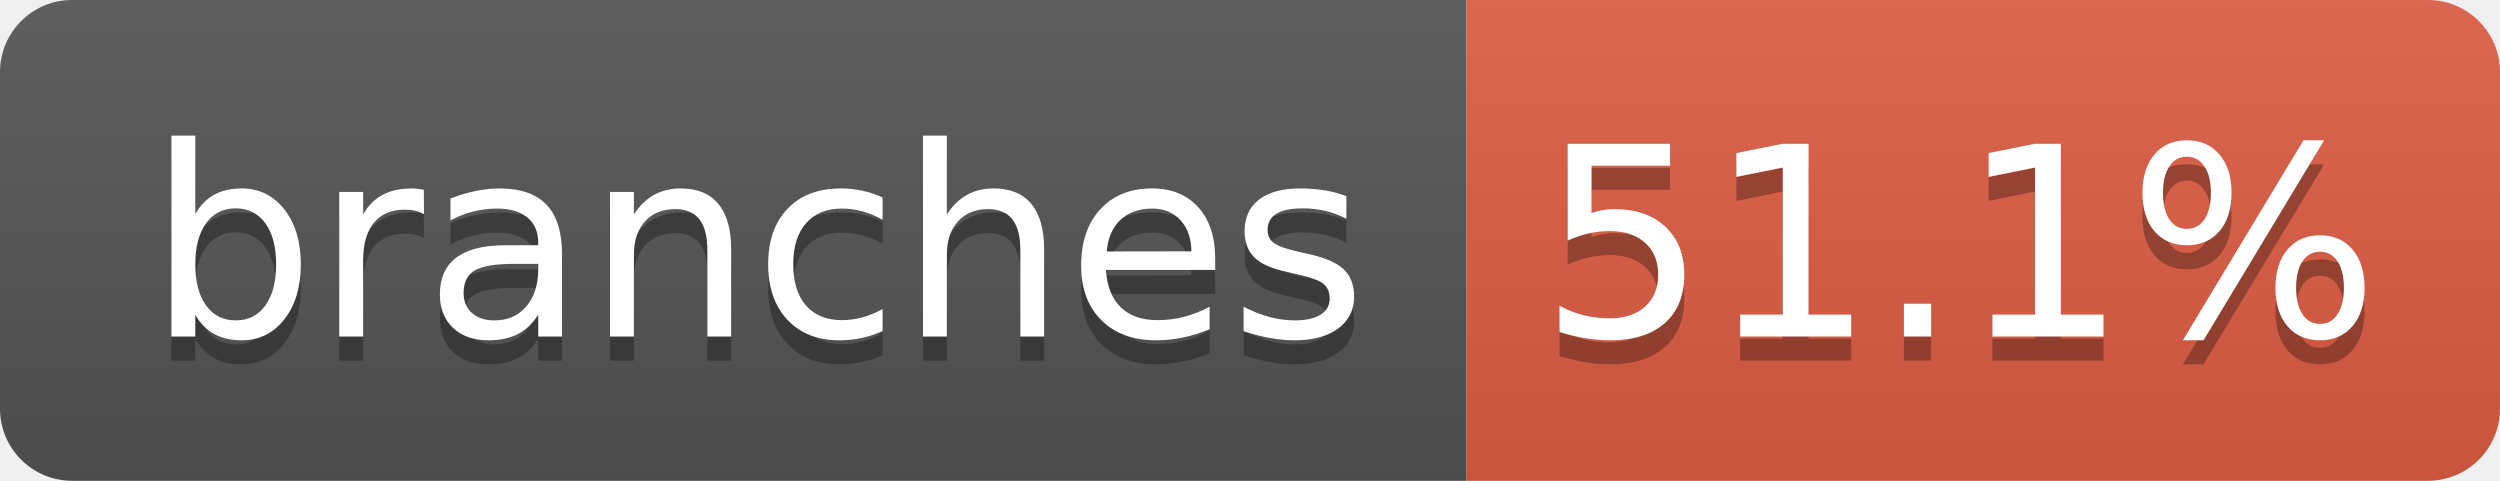
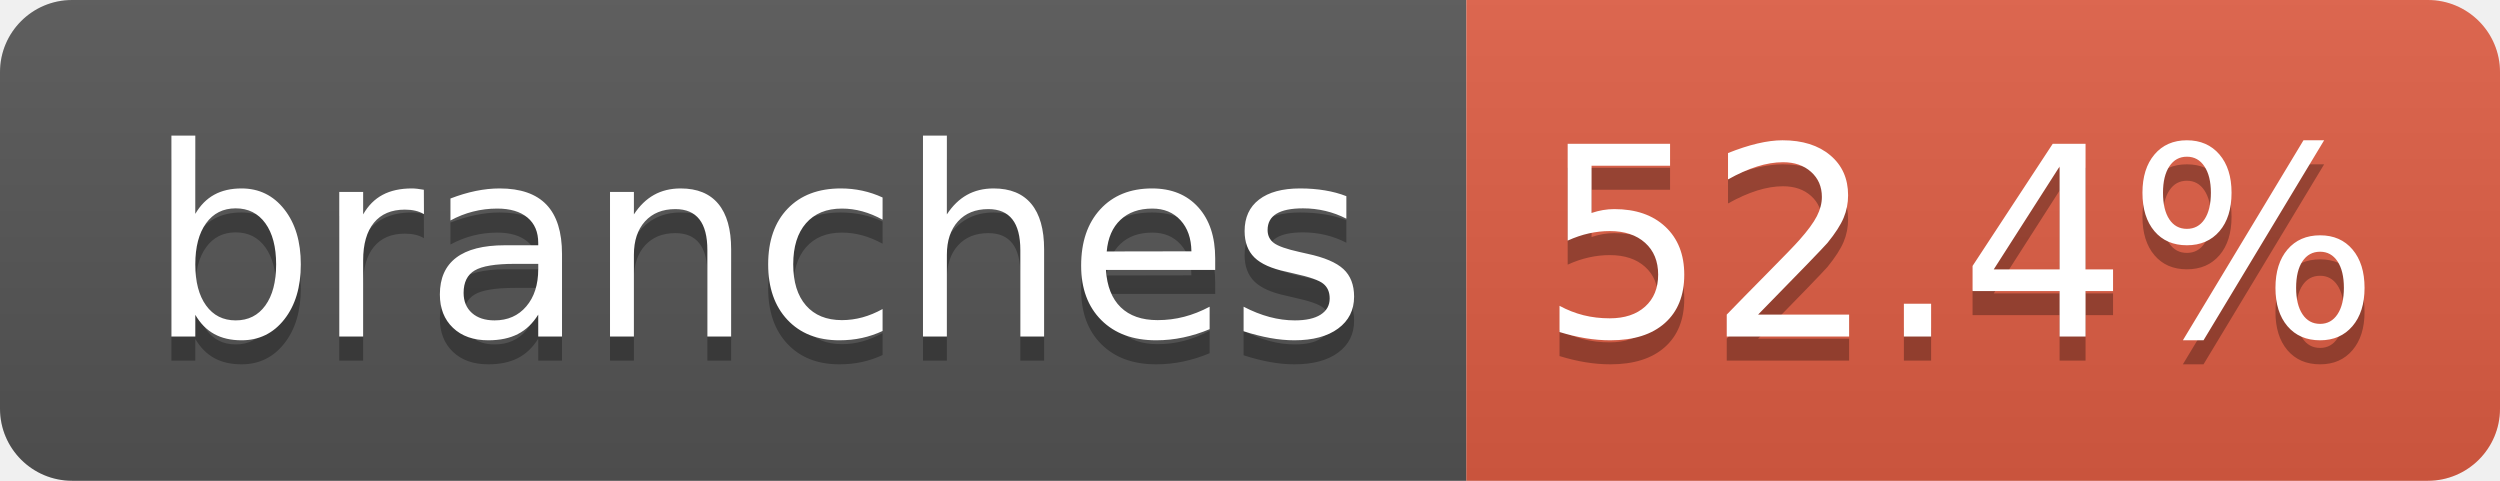
- <svg xmlns="http://www.w3.org/2000/svg" width="104" height="20" role="img" aria-label="branches: 51.1%">
+ <svg xmlns="http://www.w3.org/2000/svg" width="104" height="20" role="img" aria-label="branches: 52.4%">
  <linearGradient id="s" x2="0" y2="100%">
    <stop offset="0" stop-color="#bbb" stop-opacity=".1" />
    <stop offset="1" stop-opacity=".1" />
  </linearGradient>
  <clipPath id="r">
    <rect width="104" height="20" rx="3" fill="#fff" />
  </clipPath>
  <g clip-path="url(#r)">
    <rect width="61" height="20" fill="#555" />
    <rect x="61" width="43" height="20" fill="#e05d44" />
    <rect width="104" height="20" fill="url(#s)" />
  </g>
  <g fill="#fff" text-anchor="middle" font-family="Verdana,Geneva,DejaVu Sans,sans-serif" text-rendering="geometricPrecision" font-size="110">
    <text aria-hidden="true" x="315" y="150" fill="#010101" fill-opacity=".3" transform="scale(.1)" textLength="510">branches</text>
    <text x="315" y="140" transform="scale(.1)" fill="#fff" textLength="510">branches</text>
-     <text aria-hidden="true" x="815" y="150" fill="#010101" fill-opacity=".3" transform="scale(.1)" textLength="330">51.1%</text>
-     <text x="815" y="140" transform="scale(.1)" fill="#fff" textLength="330">51.1%</text>
+     <text aria-hidden="true" x="815" y="150" fill="#010101" fill-opacity=".3" transform="scale(.1)" textLength="330">52.4%</text>
+     <text x="815" y="140" transform="scale(.1)" fill="#fff" textLength="330">52.4%</text>
  </g>
</svg>
